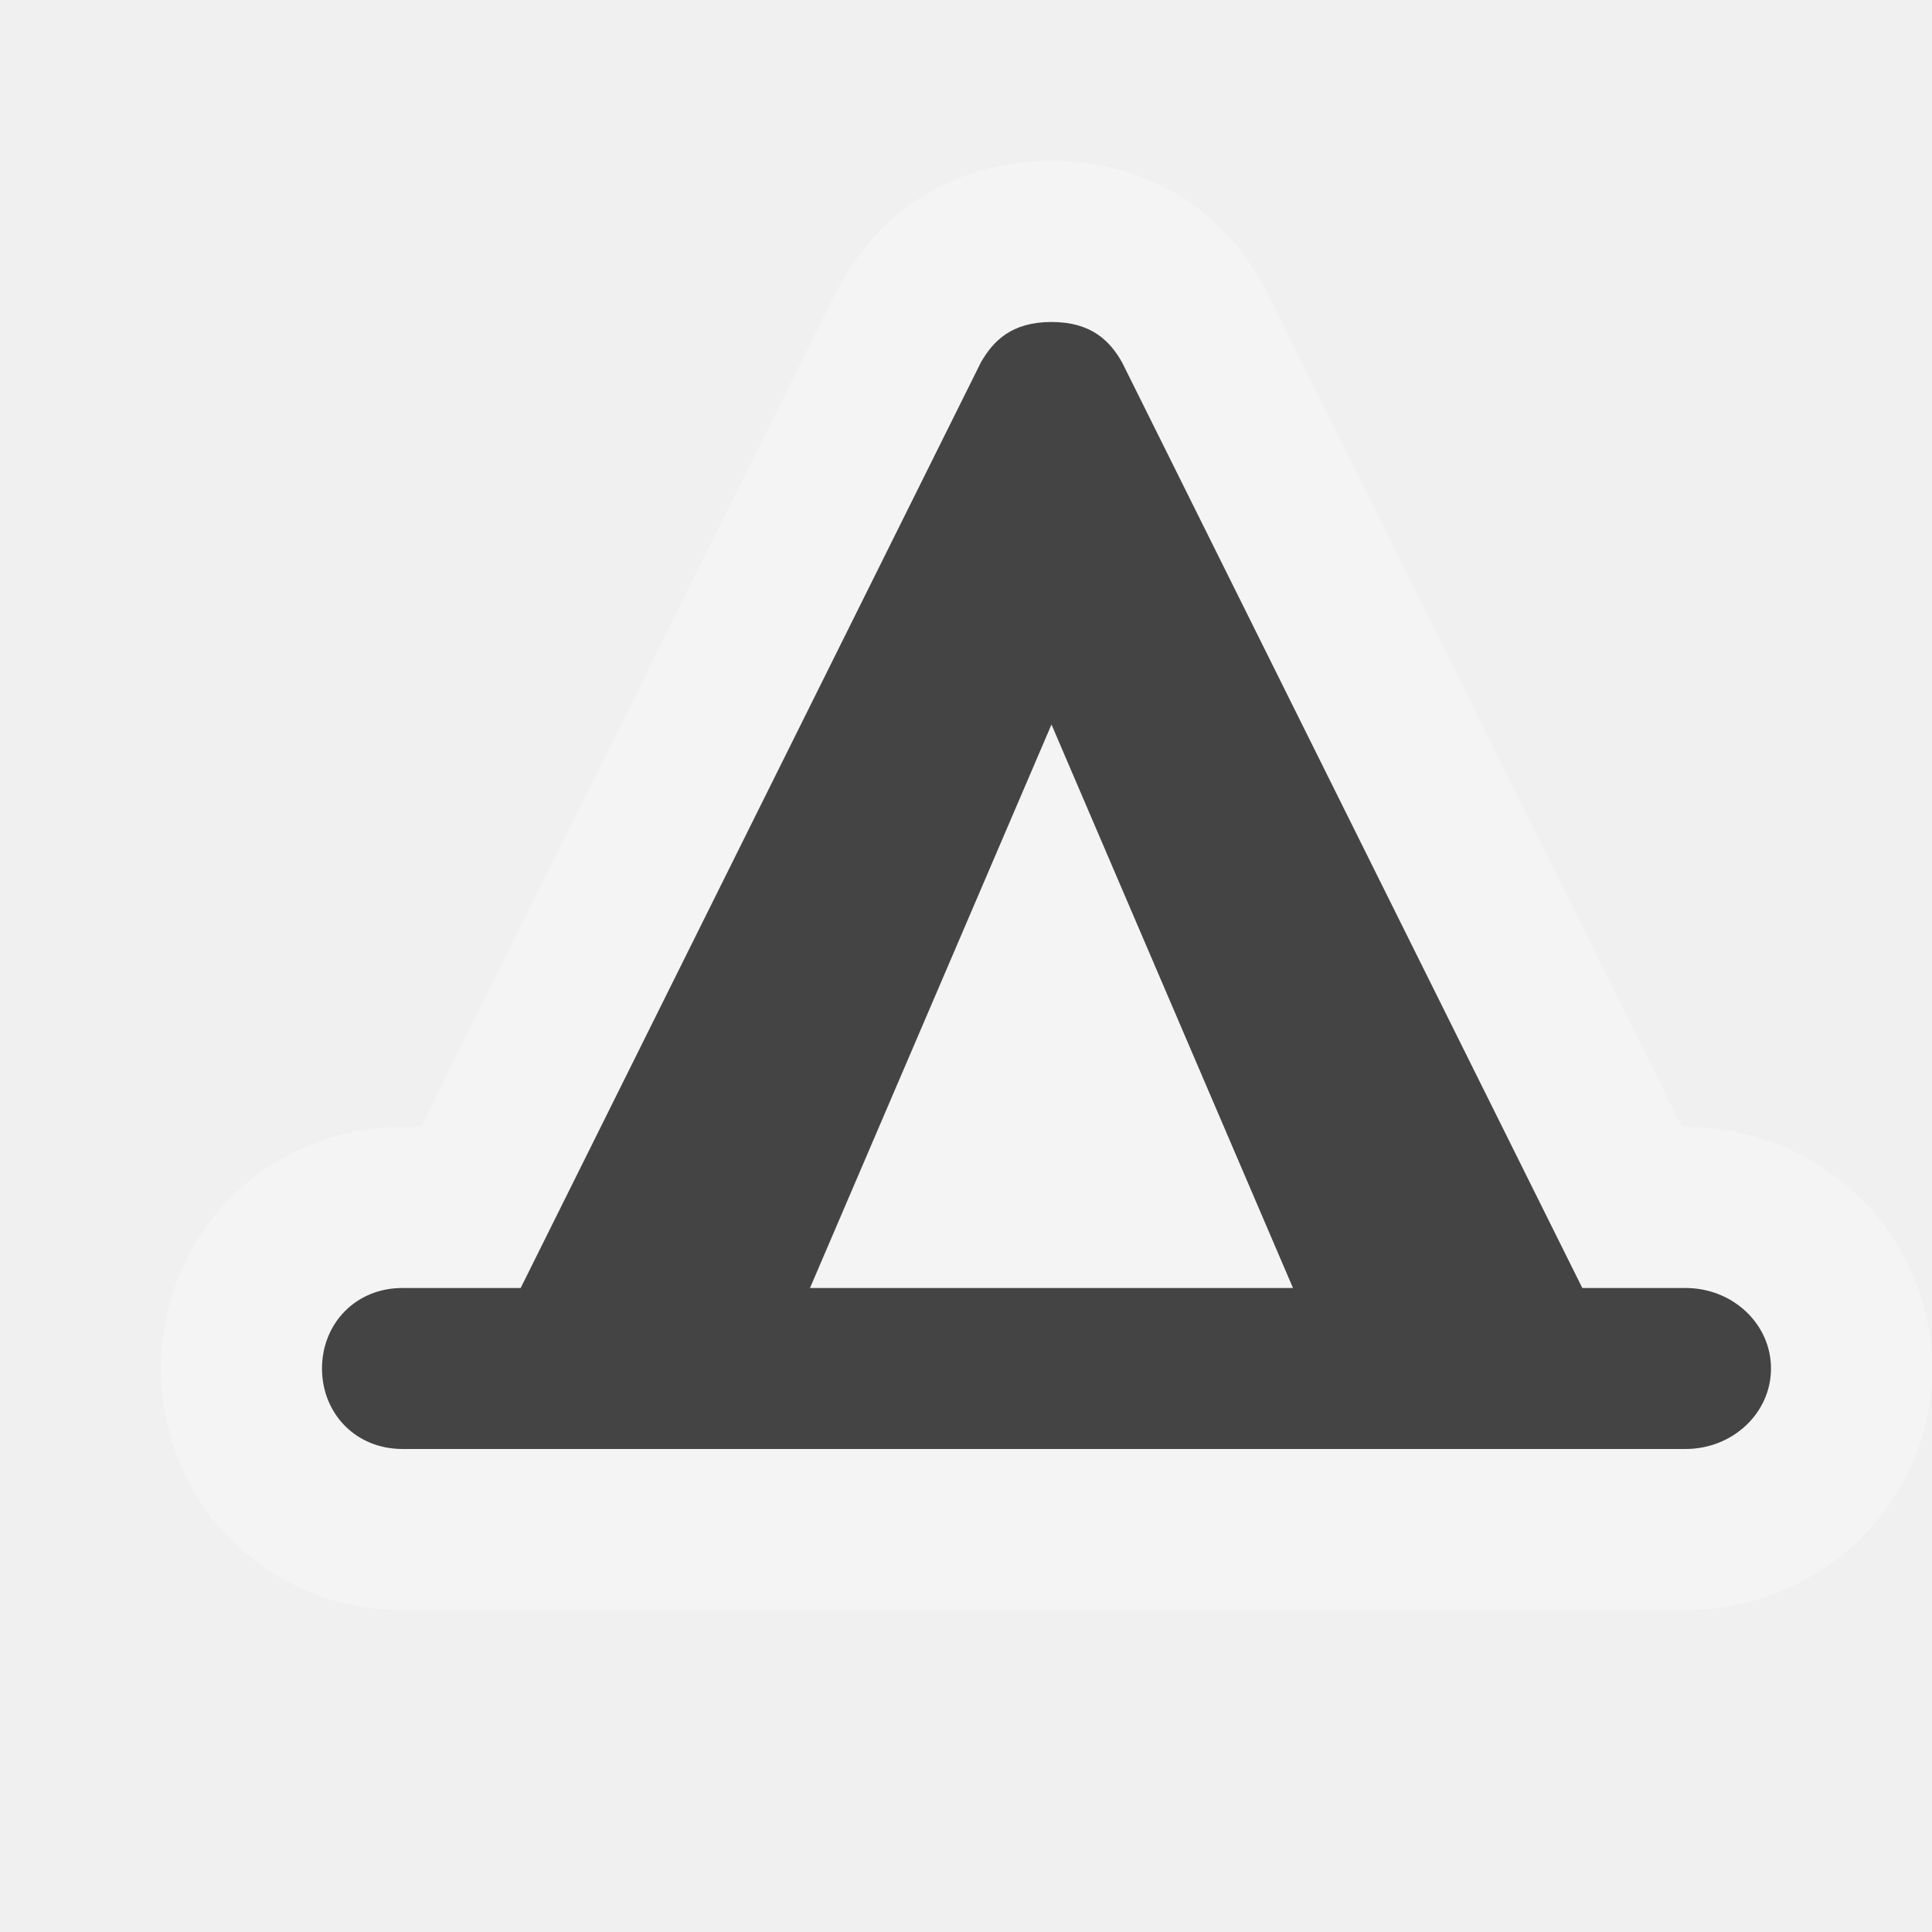
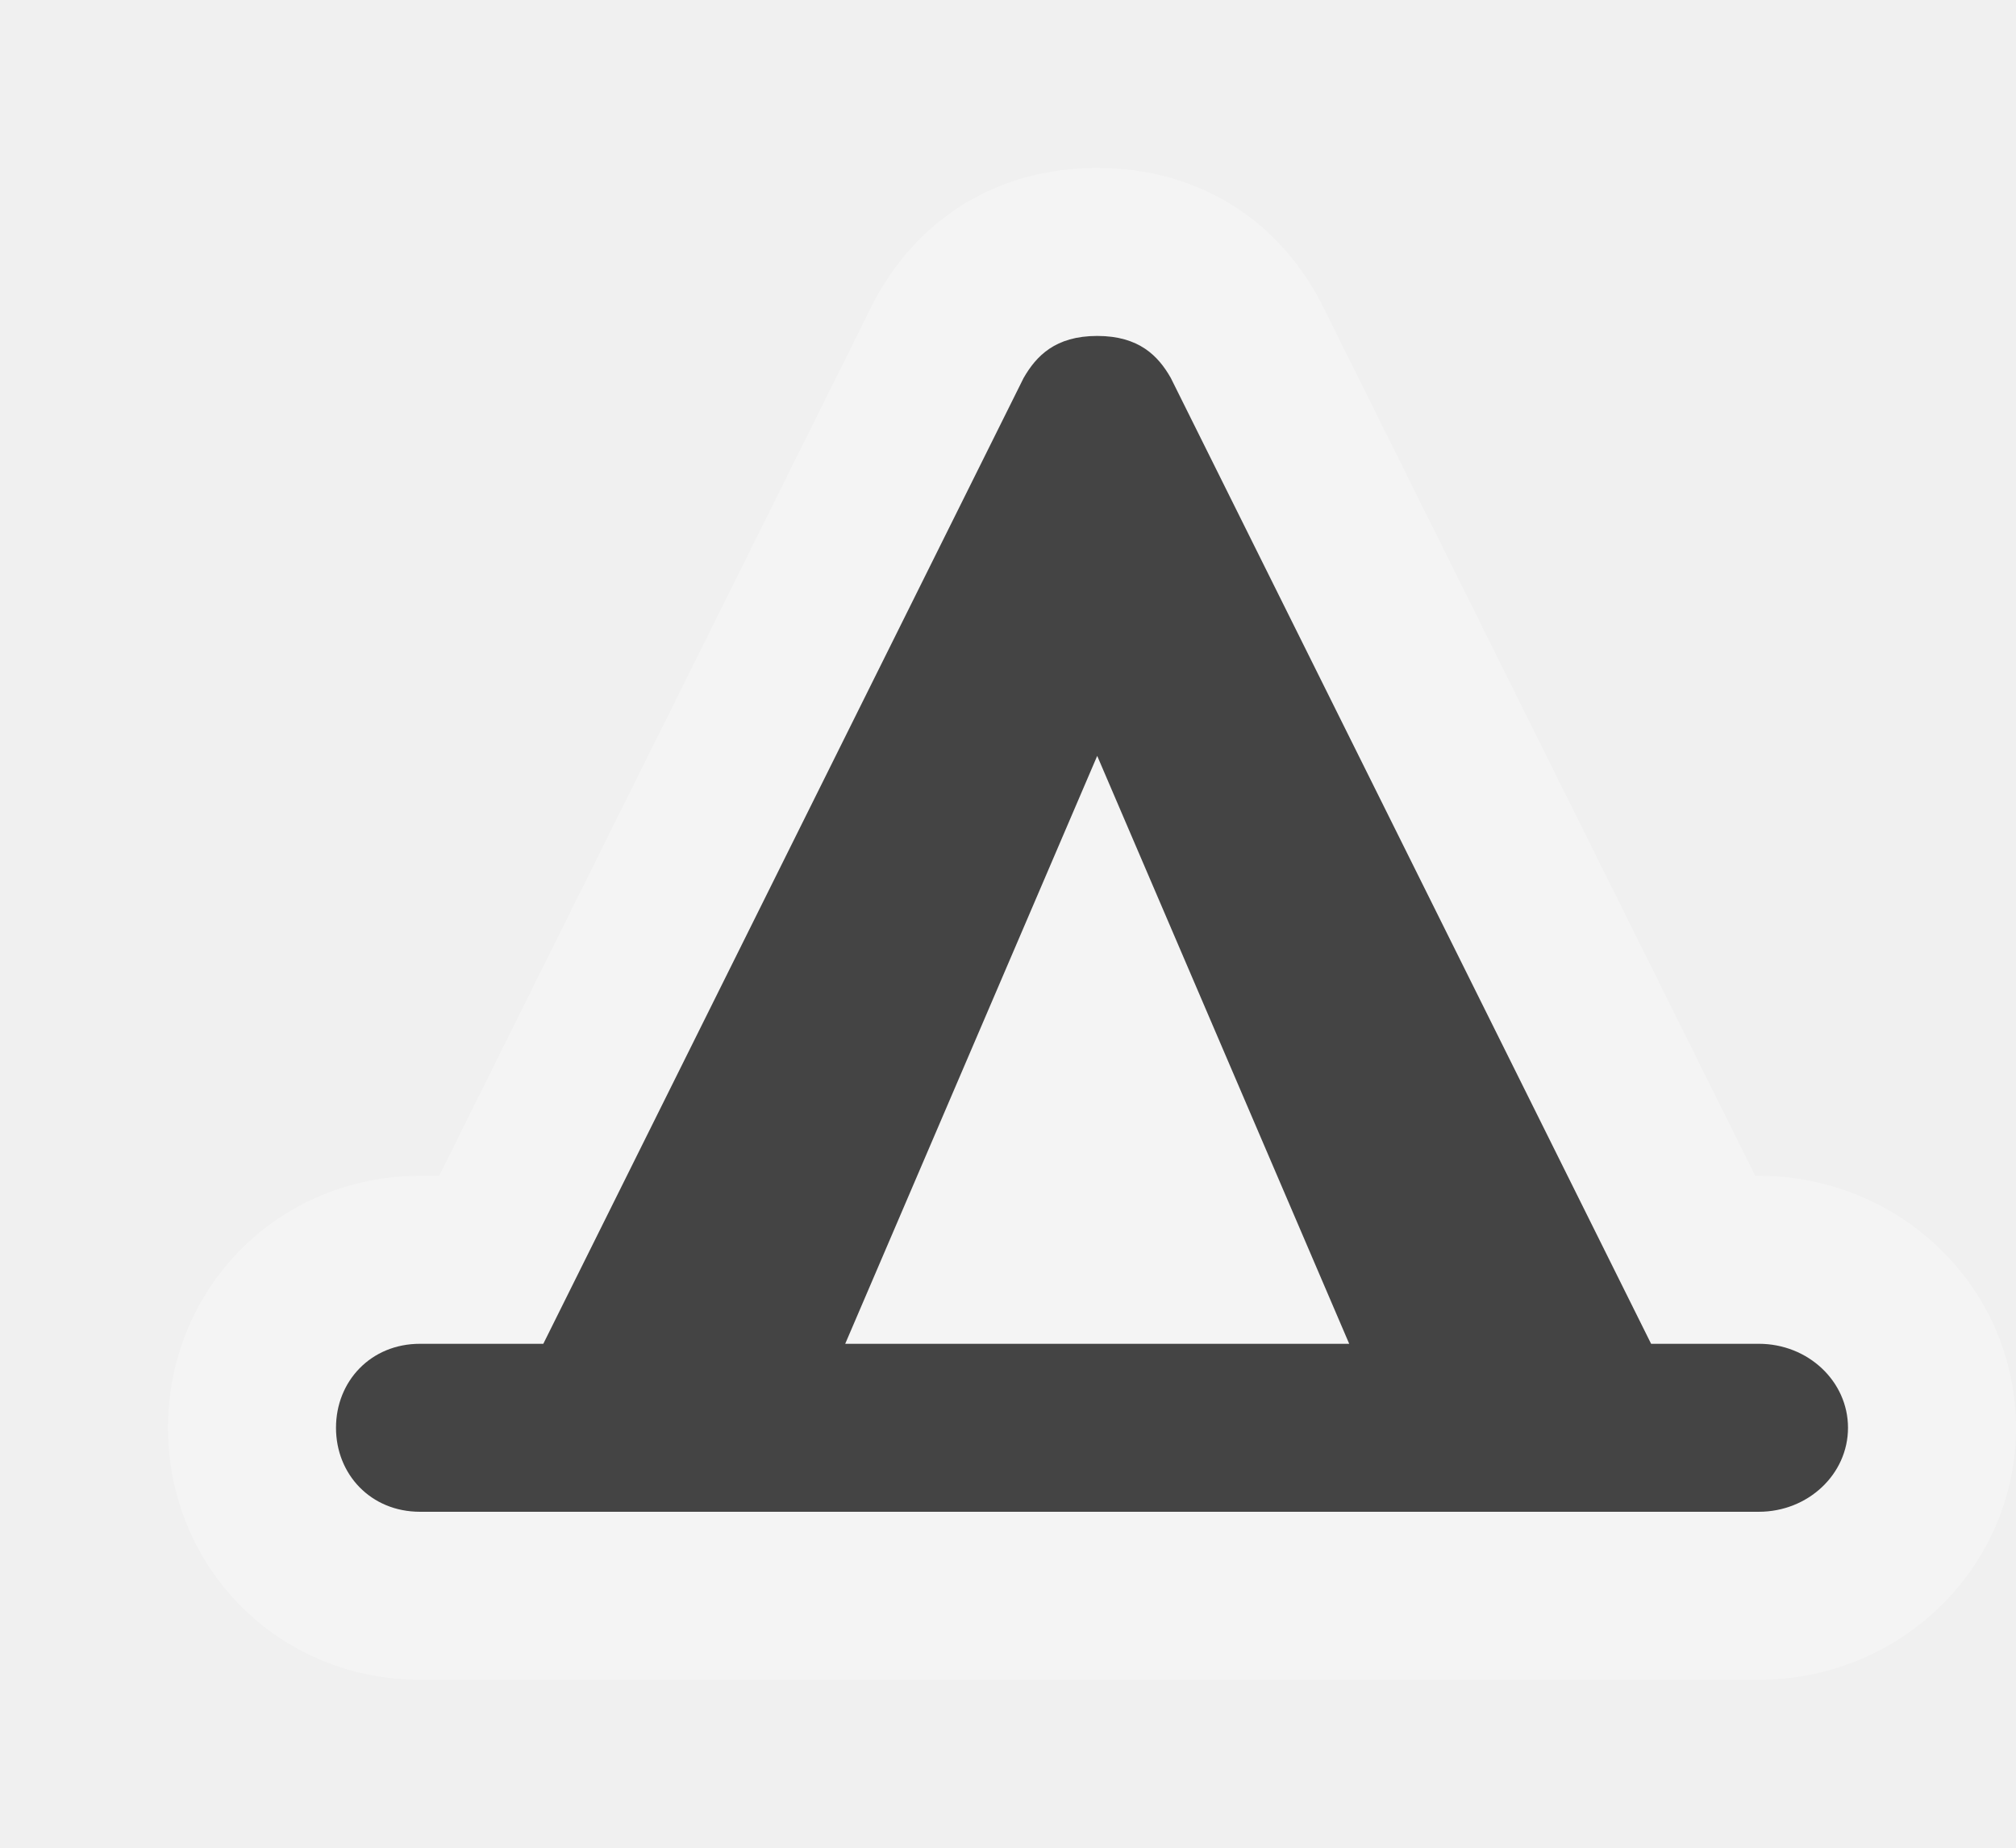
- <svg xmlns="http://www.w3.org/2000/svg" version="1.1" width="12" height="12" id="svg4764">
+ <svg xmlns="http://www.w3.org/2000/svg" version="1.1" width="12" height="11" id="svg4764">
  <defs id="defs4766" />
  <g transform="translate(0,-1040.362)" id="layer1">
    <g transform="translate(-204,-178)" id="campsite-12" style="display:inline">
      <g transform="translate(-1,-1)" id="g21673">
        <path d="m 211.531,1221.362 c -0.25,0 -0.363,0.12 -0.438,0.25 l -2.859,5.75 -0.734,0 c -0.293,0 -0.5,0.223 -0.5,0.5 0,0.277 0.207,0.5 0.5,0.5 l 1.031,0 6,0 0.938,0 c 0.293,0 0.531,-0.223 0.531,-0.5 0,-0.277 -0.238,-0.5 -0.531,-0.5 l -0.641,0 -2.859,-5.75 c -0.074,-0.13 -0.188,-0.25 -0.438,-0.25 z" id="path12871" style="font-size:medium;font-style:normal;font-variant:normal;font-weight:normal;font-stretch:normal;text-indent:0;text-align:start;text-decoration:none;line-height:normal;letter-spacing:normal;word-spacing:normal;text-transform:none;direction:ltr;block-progression:tb;writing-mode:lr-tb;text-anchor:start;baseline-shift:baseline;opacity:0.3;color:#000000;fill:#ffffff;stroke:#ffffff;stroke-width:2;stroke-linecap:round;stroke-linejoin:round;stroke-miterlimit:4;stroke-opacity:1;stroke-dasharray:none;stroke-dashoffset:0;marker:none;visibility:visible;display:inline;overflow:visible;enable-background:accumulate;font-family:Sans;-inkscape-font-specification:Sans" />
        <path d="m 211.531,1221.362 c -0.25,0 -0.363,0.12 -0.438,0.25 l -2.859,5.75 -0.734,0 c -0.293,0 -0.5,0.223 -0.5,0.5 0,0.277 0.207,0.5 0.5,0.5 l 1.031,0 6,0 0.938,0 c 0.293,0 0.531,-0.223 0.531,-0.5 0,-0.277 -0.238,-0.5 -0.531,-0.5 l -0.641,0 -2.859,-5.75 c -0.074,-0.13 -0.188,-0.25 -0.438,-0.25 z m 0,2.5 1.5,3.5 -3,0 z" id="path11349-0-3" style="font-size:medium;font-style:normal;font-variant:normal;font-weight:normal;font-stretch:normal;text-indent:0;text-align:start;text-decoration:none;line-height:normal;letter-spacing:normal;word-spacing:normal;text-transform:none;direction:ltr;block-progression:tb;writing-mode:lr-tb;text-anchor:start;baseline-shift:baseline;color:#000000;fill:#444444;fill-opacity:1;fill-rule:nonzero;stroke:none;stroke-width:2;marker:none;visibility:visible;display:inline;overflow:visible;enable-background:accumulate;font-family:Sans;-inkscape-font-specification:Sans" />
      </g>
    </g>
  </g>
-   <rect width="12" height="12" x="0" y="0" id="canvas" style="fill:none;stroke:none;visibility:hidden" />
+   <rect width="12" height="11" x="0" y="0" id="canvas" style="fill:none;stroke:none;visibility:hidden" />
</svg>
